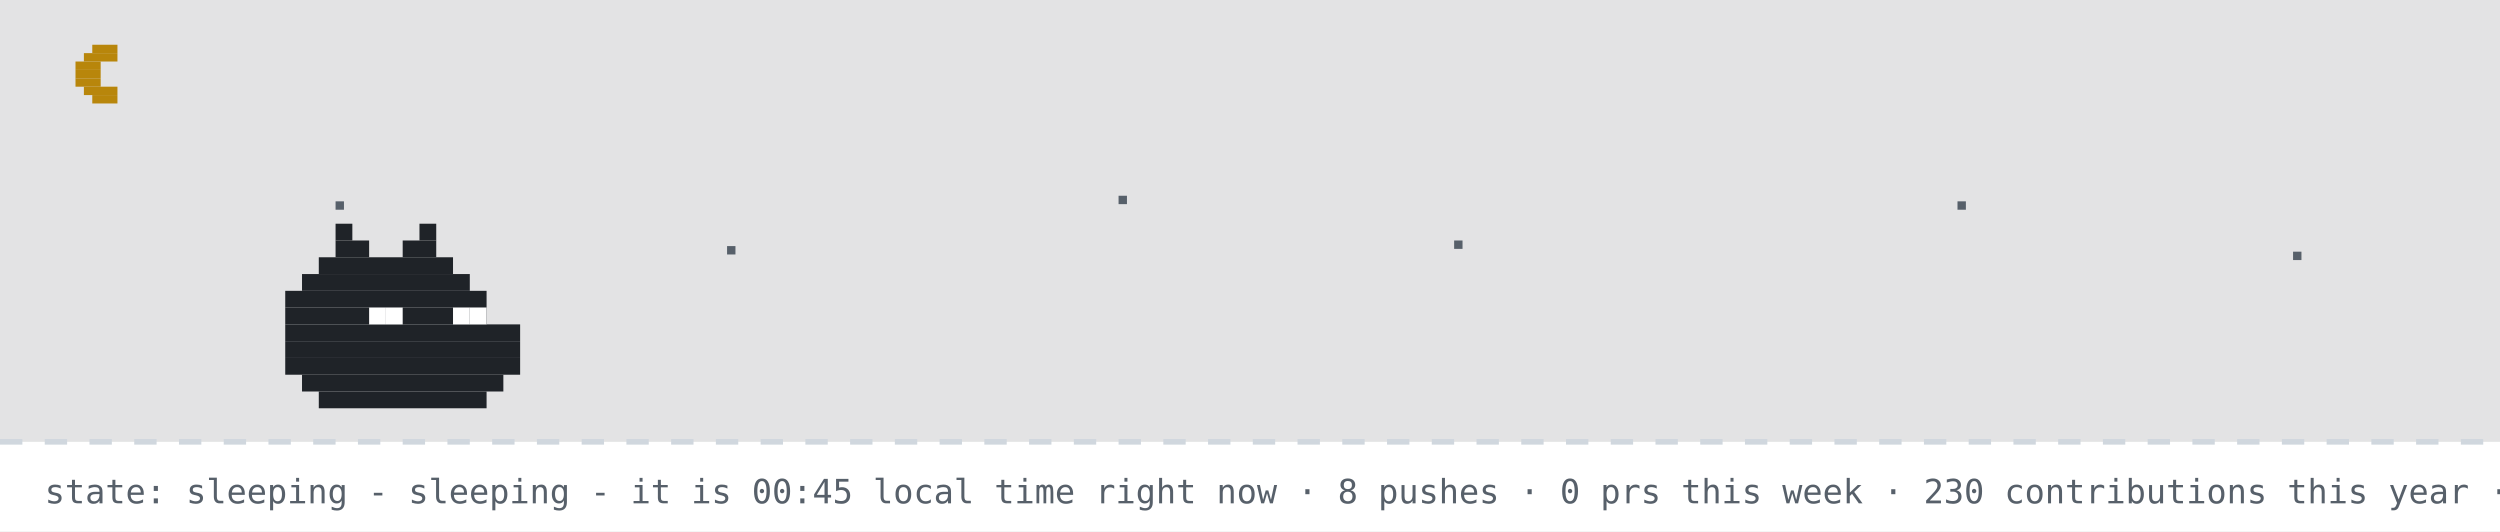
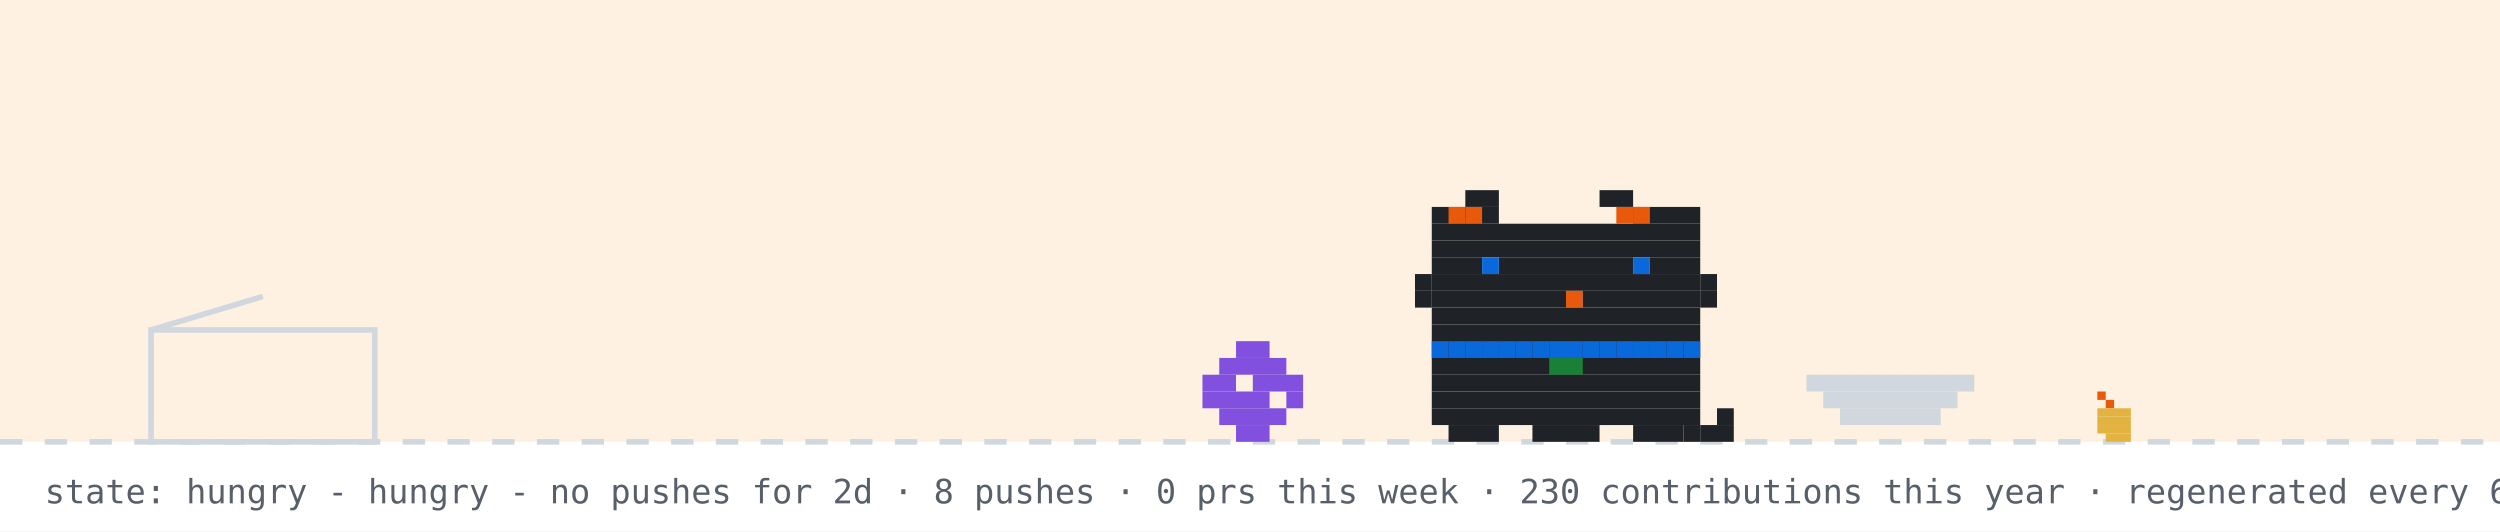
- <svg xmlns="http://www.w3.org/2000/svg" width="894" height="190" viewBox="0 0 894 190" role="img" aria-label="github pet: sleeping">
+ <svg xmlns="http://www.w3.org/2000/svg" width="894" height="190" viewBox="0 0 894 190" role="img" aria-label="github pet: hungry">
  <rect width="894" height="190" fill="#ffffff" />
-   <rect width="894" height="158" fill="#0d1117" opacity="0.12" />
-   <rect x="33" y="16" width="9" height="3" fill="#b8860b" />
-   <rect x="30" y="19" width="12" height="3" fill="#b8860b" />
-   <rect x="27" y="22" width="9" height="3" fill="#b8860b" />
-   <rect x="27" y="25" width="9" height="3" fill="#b8860b" />
-   <rect x="27" y="28" width="9" height="3" fill="#b8860b" />
-   <rect x="30" y="31" width="12" height="3" fill="#b8860b" />
-   <rect x="33" y="34" width="9" height="3" fill="#b8860b" />
-   <rect x="120" y="72" width="3" height="3" fill="#57606a">
-     <animate attributeName="opacity" values="1;0.2;1" dur="2.2s" begin="0s" repeatCount="indefinite" />
-   </rect>
-   <rect x="260" y="88" width="3" height="3" fill="#57606a">
-     <animate attributeName="opacity" values="1;0.2;1" dur="2.2s" begin="0.7s" repeatCount="indefinite" />
-   </rect>
-   <rect x="400" y="70" width="3" height="3" fill="#57606a">
-     <animate attributeName="opacity" values="1;0.2;1" dur="2.2s" begin="1.3s" repeatCount="indefinite" />
-   </rect>
-   <rect x="520" y="86" width="3" height="3" fill="#57606a">
-     <animate attributeName="opacity" values="1;0.2;1" dur="2.2s" begin="0.4s" repeatCount="indefinite" />
-   </rect>
-   <rect x="700" y="72" width="3" height="3" fill="#57606a">
-     <animate attributeName="opacity" values="1;0.2;1" dur="2.2s" begin="1.7s" repeatCount="indefinite" />
-   </rect>
-   <rect x="820" y="90" width="3" height="3" fill="#57606a">
-     <animate attributeName="opacity" values="1;0.2;1" dur="2.2s" begin="1s" repeatCount="indefinite" />
-   </rect>
+   <rect width="894" height="158" fill="#ffd8a8" opacity="0.35" />
  <line x1="0" y1="158" x2="894" y2="158" stroke="#d0d7de" stroke-width="2" stroke-dasharray="8 8" />
-   <rect x="120" y="80" width="6" height="6" fill="#1f2328" />
-   <rect x="150" y="80" width="6" height="6" fill="#1f2328" />
-   <rect x="120" y="86" width="12" height="6" fill="#1f2328" />
-   <rect x="144" y="86" width="12" height="6" fill="#1f2328" />
-   <rect x="114" y="92" width="48" height="6" fill="#1f2328" />
-   <rect x="108" y="98" width="60" height="6" fill="#1f2328" />
-   <rect x="102" y="104" width="72" height="6" fill="#1f2328" />
-   <rect x="102" y="110" width="72" height="6" fill="#1f2328" />
-   <rect x="102" y="116" width="84" height="6" fill="#1f2328" />
-   <rect x="102" y="122" width="84" height="6" fill="#1f2328" />
-   <rect x="102" y="128" width="84" height="6" fill="#1f2328" />
-   <rect x="108" y="134" width="72" height="6" fill="#1f2328" />
-   <rect x="114" y="140" width="60" height="6" fill="#1f2328" />
-   <rect x="132" y="110" width="6" height="6" fill="#ffffff" />
-   <rect x="138" y="110" width="6" height="6" fill="#ffffff" />
-   <rect x="162" y="110" width="6" height="6" fill="#ffffff" />
-   <rect x="168" y="110" width="6" height="6" fill="#ffffff" />
-   <text x="170" y="80" font-family="monospace" font-size="12" fill="#0969da" opacity="0">z<animateTransform attributeName="transform" type="translate" values="0 0;8 -26" dur="3s" begin="0s" repeatCount="indefinite" />
-     <animate attributeName="opacity" values="0;1;1;0" keyTimes="0;0.25;0.75;1" dur="3s" begin="0s" repeatCount="indefinite" />
-   </text>
-   <text x="184" y="80" font-family="monospace" font-size="15" fill="#0969da" opacity="0">z<animateTransform attributeName="transform" type="translate" values="0 0;8 -26" dur="3s" begin="1s" repeatCount="indefinite" />
-     <animate attributeName="opacity" values="0;1;1;0" keyTimes="0;0.25;0.75;1" dur="3s" begin="1s" repeatCount="indefinite" />
-   </text>
-   <text x="200" y="80" font-family="monospace" font-size="18" fill="#0969da" opacity="0">z<animateTransform attributeName="transform" type="translate" values="0 0;8 -26" dur="3s" begin="2s" repeatCount="indefinite" />
-     <animate attributeName="opacity" values="0;1;1;0" keyTimes="0;0.25;0.75;1" dur="3s" begin="2s" repeatCount="indefinite" />
-   </text>
-   <text x="16" y="180" font-family="monospace" font-size="12" fill="#57606a">state: sleeping - sleeping - it is 00:45 local time right now · 8 pushes · 0 prs this week · 230 contributions this year · regenerated every 6h · github-pet by prsdx</text>
+   <rect x="750" y="140" width="3" height="3" fill="#e8590c" />
+   <rect x="753" y="143" width="3" height="3" fill="#e8590c" />
+   <rect x="750" y="146" width="12" height="3" fill="#e3b341" />
+   <rect x="750" y="149" width="12" height="3" fill="#e3b341" />
+   <rect x="750" y="152" width="12" height="3" fill="#e3b341" />
+   <rect x="753" y="155" width="9" height="3" fill="#e3b341" />
+   <rect x="54" y="118" width="80" height="40" fill="none" stroke="#d0d7de" stroke-width="2" />
+   <line x1="54" y1="118" x2="94" y2="106" stroke="#d0d7de" stroke-width="2" />
+   <g transform="translate(430,0)">
+     <g>
+       <animateTransform attributeName="transform" type="translate" values="0 0;0 0;52 -10;52 0;52 0;0 0" keyTimes="0;0.660;0.690;0.780;0.860;1" dur="32s" begin="0s" repeatCount="indefinite" />
+       <rect x="12" y="122" width="12" height="6" fill="#8250df" />
+       <rect x="6" y="128" width="24" height="6" fill="#8250df" />
+       <rect x="0" y="134" width="12" height="6" fill="#8250df" />
+       <rect x="18" y="134" width="18" height="6" fill="#8250df" />
+       <rect x="0" y="140" width="24" height="6" fill="#8250df" />
+       <rect x="30" y="140" width="6" height="6" fill="#8250df" />
+       <rect x="6" y="146" width="24" height="6" fill="#8250df" />
+       <rect x="12" y="152" width="12" height="6" fill="#8250df" />
+     </g>
+   </g>
+   <rect x="646" y="134" width="60" height="6" fill="#d0d7de" />
+   <rect x="652" y="140" width="48" height="6" fill="#d0d7de" />
+   <rect x="658" y="146" width="36" height="6" fill="#d0d7de" />
+   <g transform="translate(500,0)">
+     <rect x="12" y="122" width="96" height="6" fill="#1f2328" />
+     <rect x="12" y="128" width="96" height="6" fill="#1f2328" />
+     <rect x="12" y="134" width="96" height="6" fill="#1f2328" />
+     <rect x="12" y="140" width="96" height="6" fill="#1f2328" />
+     <rect x="12" y="146" width="96" height="6" fill="#1f2328" />
+     <rect x="18" y="152" width="18" height="6" fill="#1f2328" />
+     <rect x="48" y="152" width="24" height="6" fill="#1f2328" />
+     <rect x="84" y="152" width="18" height="6" fill="#1f2328" />
+     <rect x="12" y="122" width="6" height="6" fill="#0969da" />
+     <rect x="18" y="122" width="6" height="6" fill="#0969da" />
+     <rect x="24" y="122" width="6" height="6" fill="#0969da" />
+     <rect x="30" y="122" width="6" height="6" fill="#0969da" />
+     <rect x="36" y="122" width="6" height="6" fill="#0969da" />
+     <rect x="42" y="122" width="6" height="6" fill="#0969da" />
+     <rect x="48" y="122" width="6" height="6" fill="#0969da" />
+     <rect x="54" y="122" width="6" height="6" fill="#0969da" />
+     <rect x="60" y="122" width="6" height="6" fill="#0969da" />
+     <rect x="66" y="122" width="6" height="6" fill="#0969da" />
+     <rect x="72" y="122" width="6" height="6" fill="#0969da" />
+     <rect x="78" y="122" width="6" height="6" fill="#0969da" />
+     <rect x="84" y="122" width="6" height="6" fill="#0969da" />
+     <rect x="90" y="122" width="6" height="6" fill="#0969da" />
+     <rect x="96" y="122" width="6" height="6" fill="#0969da" />
+     <rect x="102" y="122" width="6" height="6" fill="#0969da" />
+     <rect x="54" y="128" width="6" height="6" fill="#1a7f37" />
+     <rect x="60" y="128" width="6" height="6" fill="#1a7f37" />
+     <g>
+       <animate attributeName="opacity" values="1;0;1" keyTimes="0;0.5;1" calcMode="discrete" dur="1.4s" repeatCount="indefinite" />
+       <rect x="102" y="152" width="6" height="6" fill="#1f2328" />
+       <rect x="108" y="152" width="6" height="6" fill="#1f2328" />
+       <rect x="114" y="152" width="6" height="6" fill="#1f2328" />
+       <rect x="114" y="146" width="6" height="6" fill="#1f2328" />
+     </g>
+     <g opacity="0">
+       <animate attributeName="opacity" values="0;1;0" keyTimes="0;0.5;1" calcMode="discrete" dur="1.4s" repeatCount="indefinite" />
+       <rect x="114" y="152" width="6" height="6" fill="#1f2328" />
+       <rect x="114" y="146" width="6" height="6" fill="#1f2328" />
+       <rect x="114" y="140" width="6" height="6" fill="#1f2328" />
+       <rect x="108" y="140" width="6" height="6" fill="#1f2328" />
+     </g>
+     <g>
+       <animateTransform attributeName="transform" type="translate" values="0 0;0 0;0 8;0 0;0 8;0 0;0 8;0 0;0 0" keyTimes="0.000;0.100;0.233;0.367;0.500;0.633;0.767;0.900;1.000" dur="6s" begin="0s" repeatCount="indefinite" />
+       <rect x="24" y="68" width="12" height="6" fill="#1f2328" />
+       <rect x="72" y="68" width="12" height="6" fill="#1f2328" />
+       <rect x="12" y="74" width="24" height="6" fill="#1f2328" />
+       <rect x="84" y="74" width="24" height="6" fill="#1f2328" />
+       <rect x="12" y="80" width="96" height="6" fill="#1f2328" />
+       <rect x="12" y="86" width="96" height="6" fill="#1f2328" />
+       <rect x="12" y="92" width="18" height="6" fill="#1f2328" />
+       <rect x="36" y="92" width="48" height="6" fill="#1f2328" />
+       <rect x="90" y="92" width="18" height="6" fill="#1f2328" />
+       <rect x="12" y="98" width="96" height="6" fill="#1f2328" />
+       <rect x="12" y="104" width="48" height="6" fill="#1f2328" />
+       <rect x="60" y="104" width="6" height="6" fill="#e8590c" />
+       <rect x="66" y="104" width="42" height="6" fill="#1f2328" />
+       <rect x="12" y="110" width="96" height="6" fill="#1f2328" />
+       <rect x="12" y="116" width="96" height="6" fill="#1f2328" />
+       <rect x="18" y="74" width="6" height="6" fill="#e8590c" />
+       <rect x="24" y="74" width="6" height="6" fill="#e8590c" />
+       <rect x="78" y="74" width="6" height="6" fill="#e8590c" />
+       <rect x="84" y="74" width="6" height="6" fill="#e8590c" />
+       <rect x="6" y="98" width="6" height="6" fill="#1f2328" />
+       <rect x="6" y="104" width="6" height="6" fill="#1f2328" />
+       <rect x="108" y="98" width="6" height="6" fill="#1f2328" />
+       <rect x="108" y="104" width="6" height="6" fill="#1f2328" />
+       <g>
+         <animate attributeName="opacity" values="1;0;1" keyTimes="0;0.96;1" calcMode="discrete" dur="4.2s" repeatCount="indefinite" />
+         <rect x="30" y="92" width="6" height="6" fill="#0969da" />
+         <rect x="84" y="92" width="6" height="6" fill="#0969da" />
+       </g>
+       <g opacity="0">
+         <animate attributeName="opacity" values="0;1;0" keyTimes="0;0.96;1" calcMode="discrete" dur="4.2s" repeatCount="indefinite" />
+         <rect x="30" y="92" width="6" height="6" fill="#ffffff" />
+         <rect x="84" y="92" width="6" height="6" fill="#ffffff" />
+       </g>
+     </g>
+   </g>
+   <g opacity="0">
+     <animate attributeName="opacity" values="0;0;1;1;0;0" keyTimes="0;0.07;0.14;0.85;0.96;1" dur="7s" repeatCount="1" fill="freeze" />
+     <rect x="60" y="12" width="380" height="46" rx="10" fill="#d0d7de" />
+     <polygon points="110,58 130,58 118,74" fill="#d0d7de" />
+     <text x="76" y="31" font-family="monospace" font-size="13" fill="#1f2328">good morning! welcome to shubham's corner</text>
+     <text x="76" y="48" font-family="monospace" font-size="12" fill="#57606a">scroll down for projects + contact</text>
+     <polygon points="230,66 246,66 238,78" fill="#0969da">
+       <animateTransform attributeName="transform" type="translate" values="0 0;0 6;0 0" dur="0.8s" repeatCount="indefinite" />
+     </polygon>
+   </g>
+   <g opacity="0">
+     <animate attributeName="opacity" values="0;0;1;1;0;0" keyTimes="0;0.000;0.040;0.183;0.223;1" dur="18s" begin="5s" repeatCount="indefinite" />
+     <rect x="734.4" y="14" width="143.6" height="30" rx="9" fill="#d0d7de" />
+     <polygon points="760.4,44 778.4,44 767.4,54" fill="#d0d7de" />
+     <text x="745.4" y="33" font-family="monospace" font-size="12" fill="#1f2328">hacking on prsdx</text>
+   </g>
+   <g opacity="0">
+     <animate attributeName="opacity" values="0;0;1;1;0;0" keyTimes="0;0.250;0.290;0.433;0.473;1" dur="18s" begin="5s" repeatCount="indefinite" />
+     <rect x="711.6" y="14" width="166.4" height="30" rx="9" fill="#d0d7de" />
+     <polygon points="737.6,44 755.6,44 744.6,54" fill="#d0d7de" />
+     <text x="722.6" y="33" font-family="monospace" font-size="12" fill="#1f2328">featured projects ↓</text>
+   </g>
+   <g opacity="0">
+     <animate attributeName="opacity" values="0;0;1;1;0;0" keyTimes="0;0.500;0.540;0.683;0.723;1" dur="18s" begin="5s" repeatCount="indefinite" />
+     <rect x="696.4" y="14" width="181.6" height="30" rx="9" fill="#d0d7de" />
+     <polygon points="722.4,44 740.4,44 729.4,54" fill="#d0d7de" />
+     <text x="707.4" y="33" font-family="monospace" font-size="12" fill="#1f2328">live stats + graphs ↓</text>
+   </g>
+   <g opacity="0">
+     <animate attributeName="opacity" values="0;0;1;1;0;0" keyTimes="0;0.750;0.790;0.933;0.973;1" dur="18s" begin="5s" repeatCount="indefinite" />
+     <rect x="650.8" y="14" width="227.2" height="30" rx="9" fill="#d0d7de" />
+     <polygon points="676.8,44 694.8,44 683.8,54" fill="#d0d7de" />
+     <text x="661.8" y="33" font-family="monospace" font-size="12" fill="#1f2328">say hi: prsdx.dev@gmail.com</text>
+   </g>
+   <text x="16" y="180" font-family="monospace" font-size="12" fill="#57606a">state: hungry - hungry - no pushes for 2d · 8 pushes · 0 prs this week · 230 contributions this year · regenerated every 6h · github-pet by prsdx</text>
</svg>
